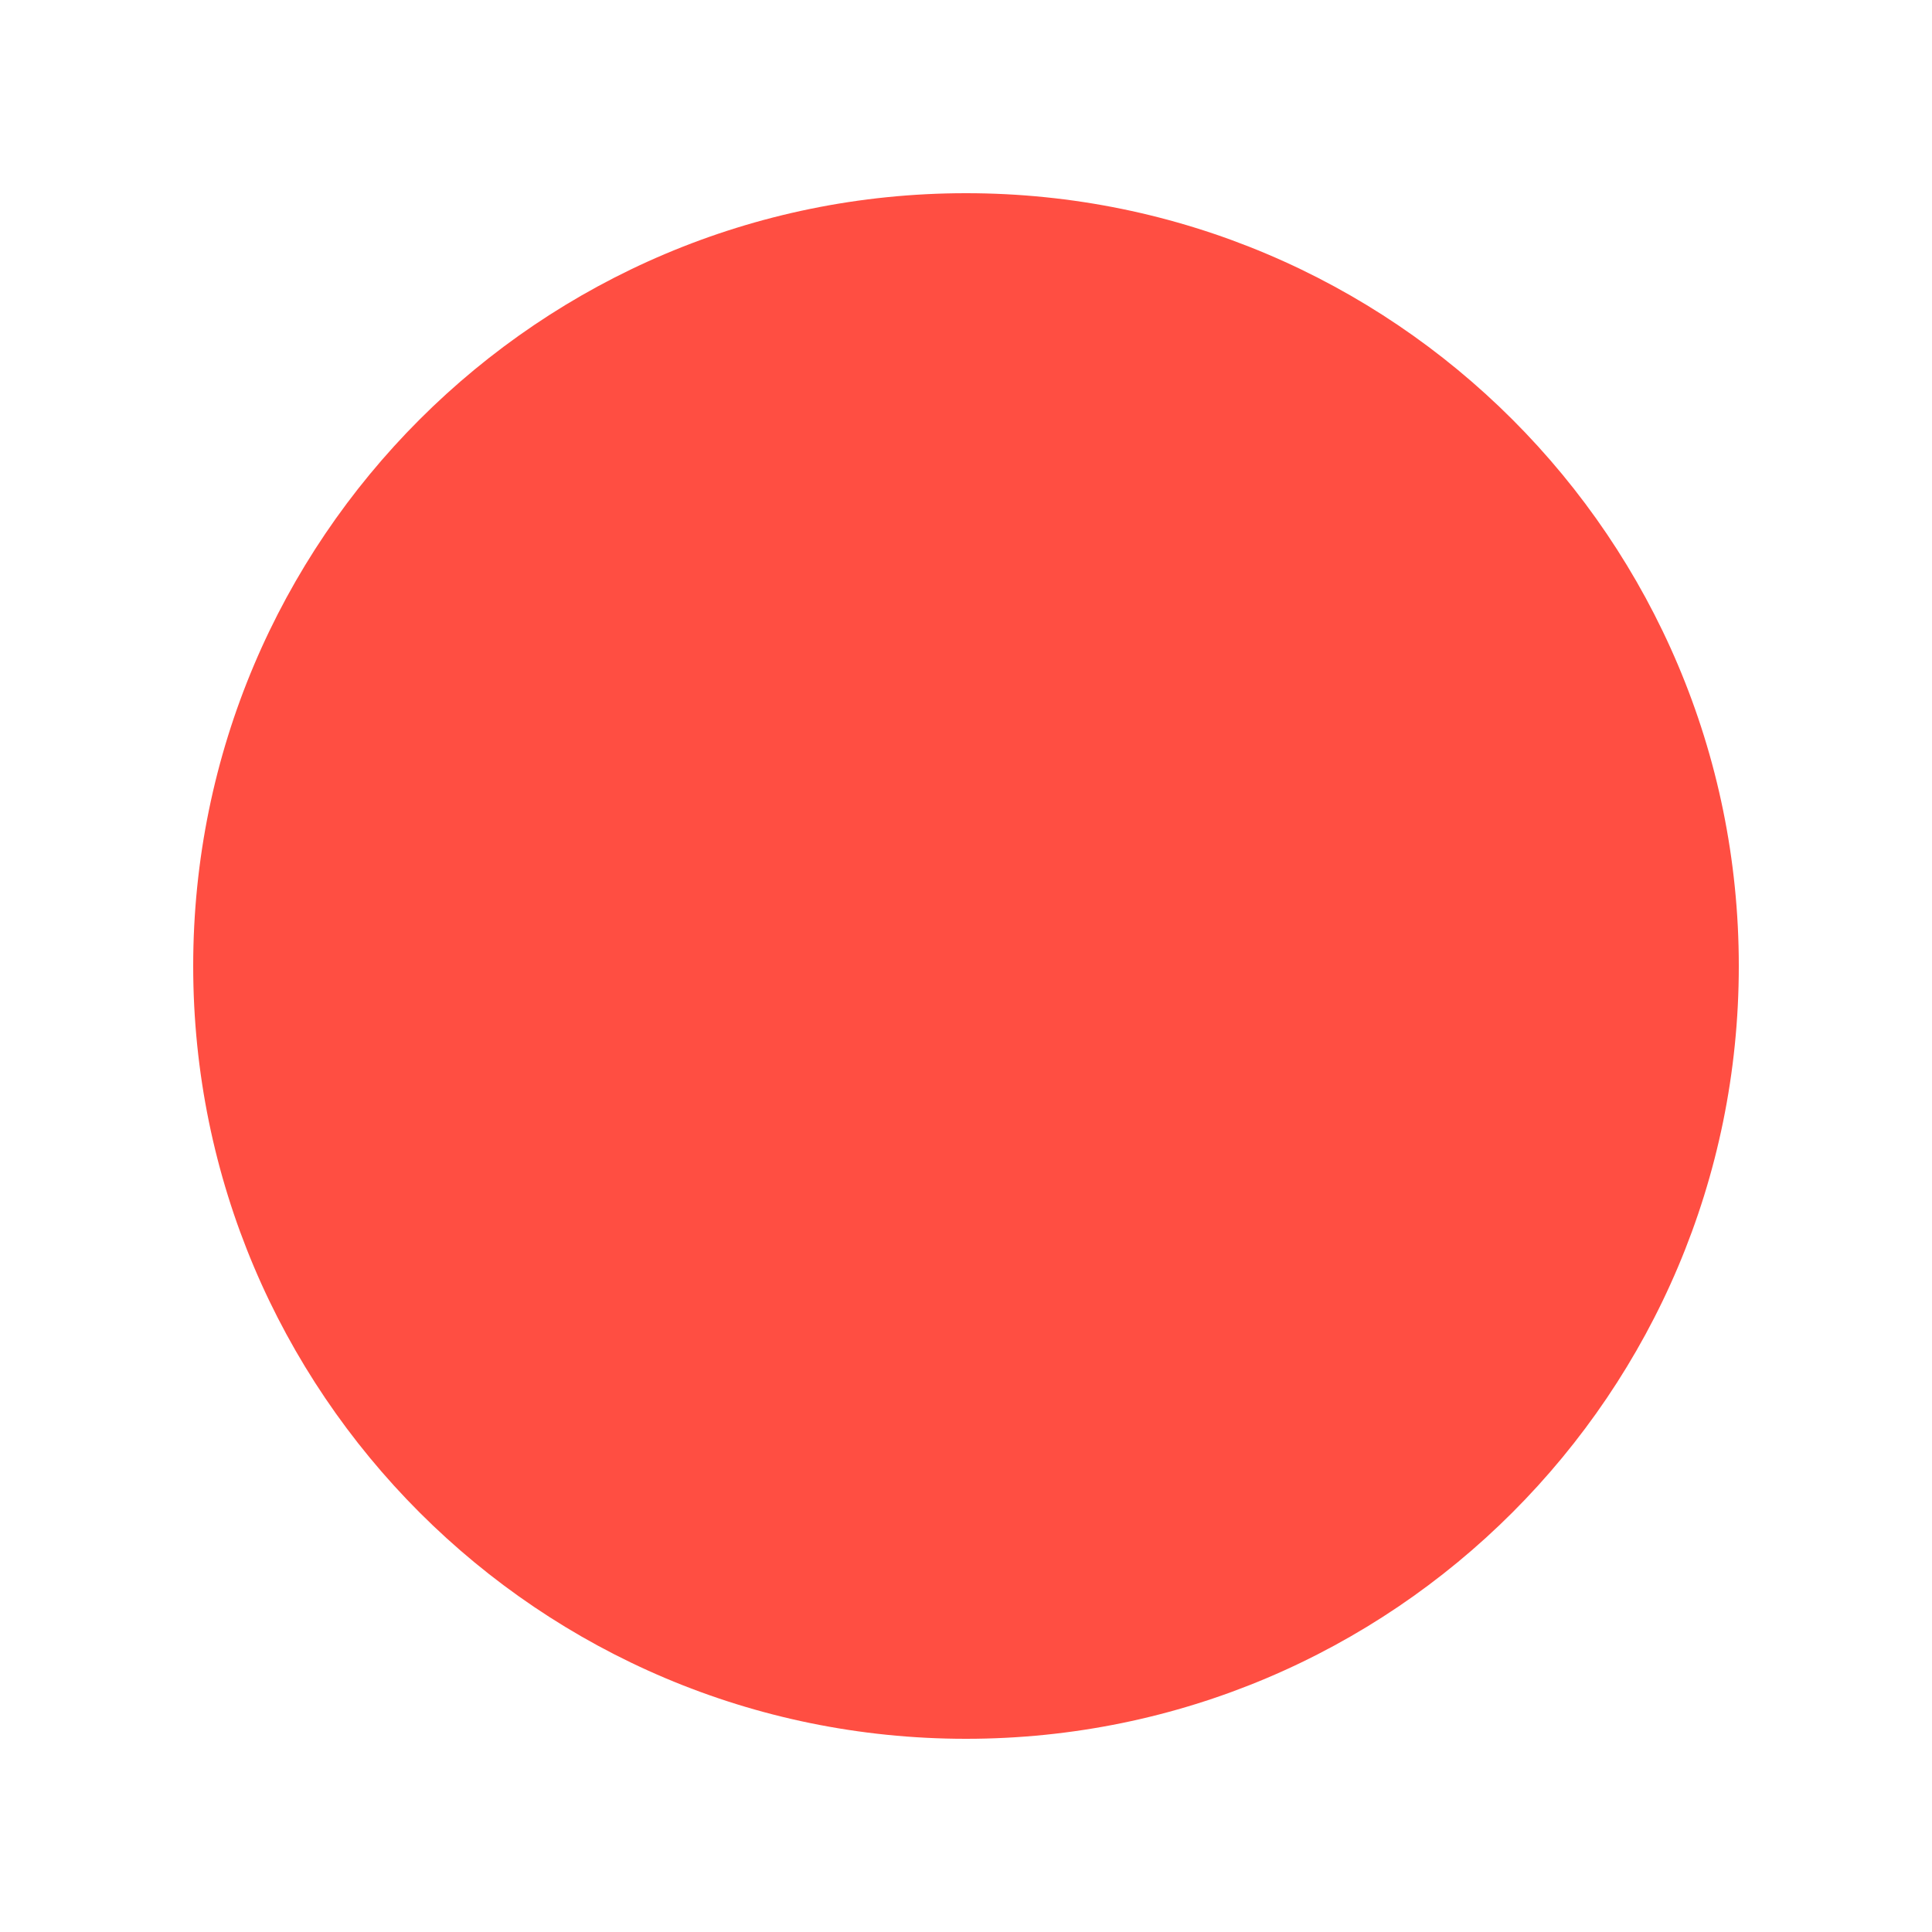
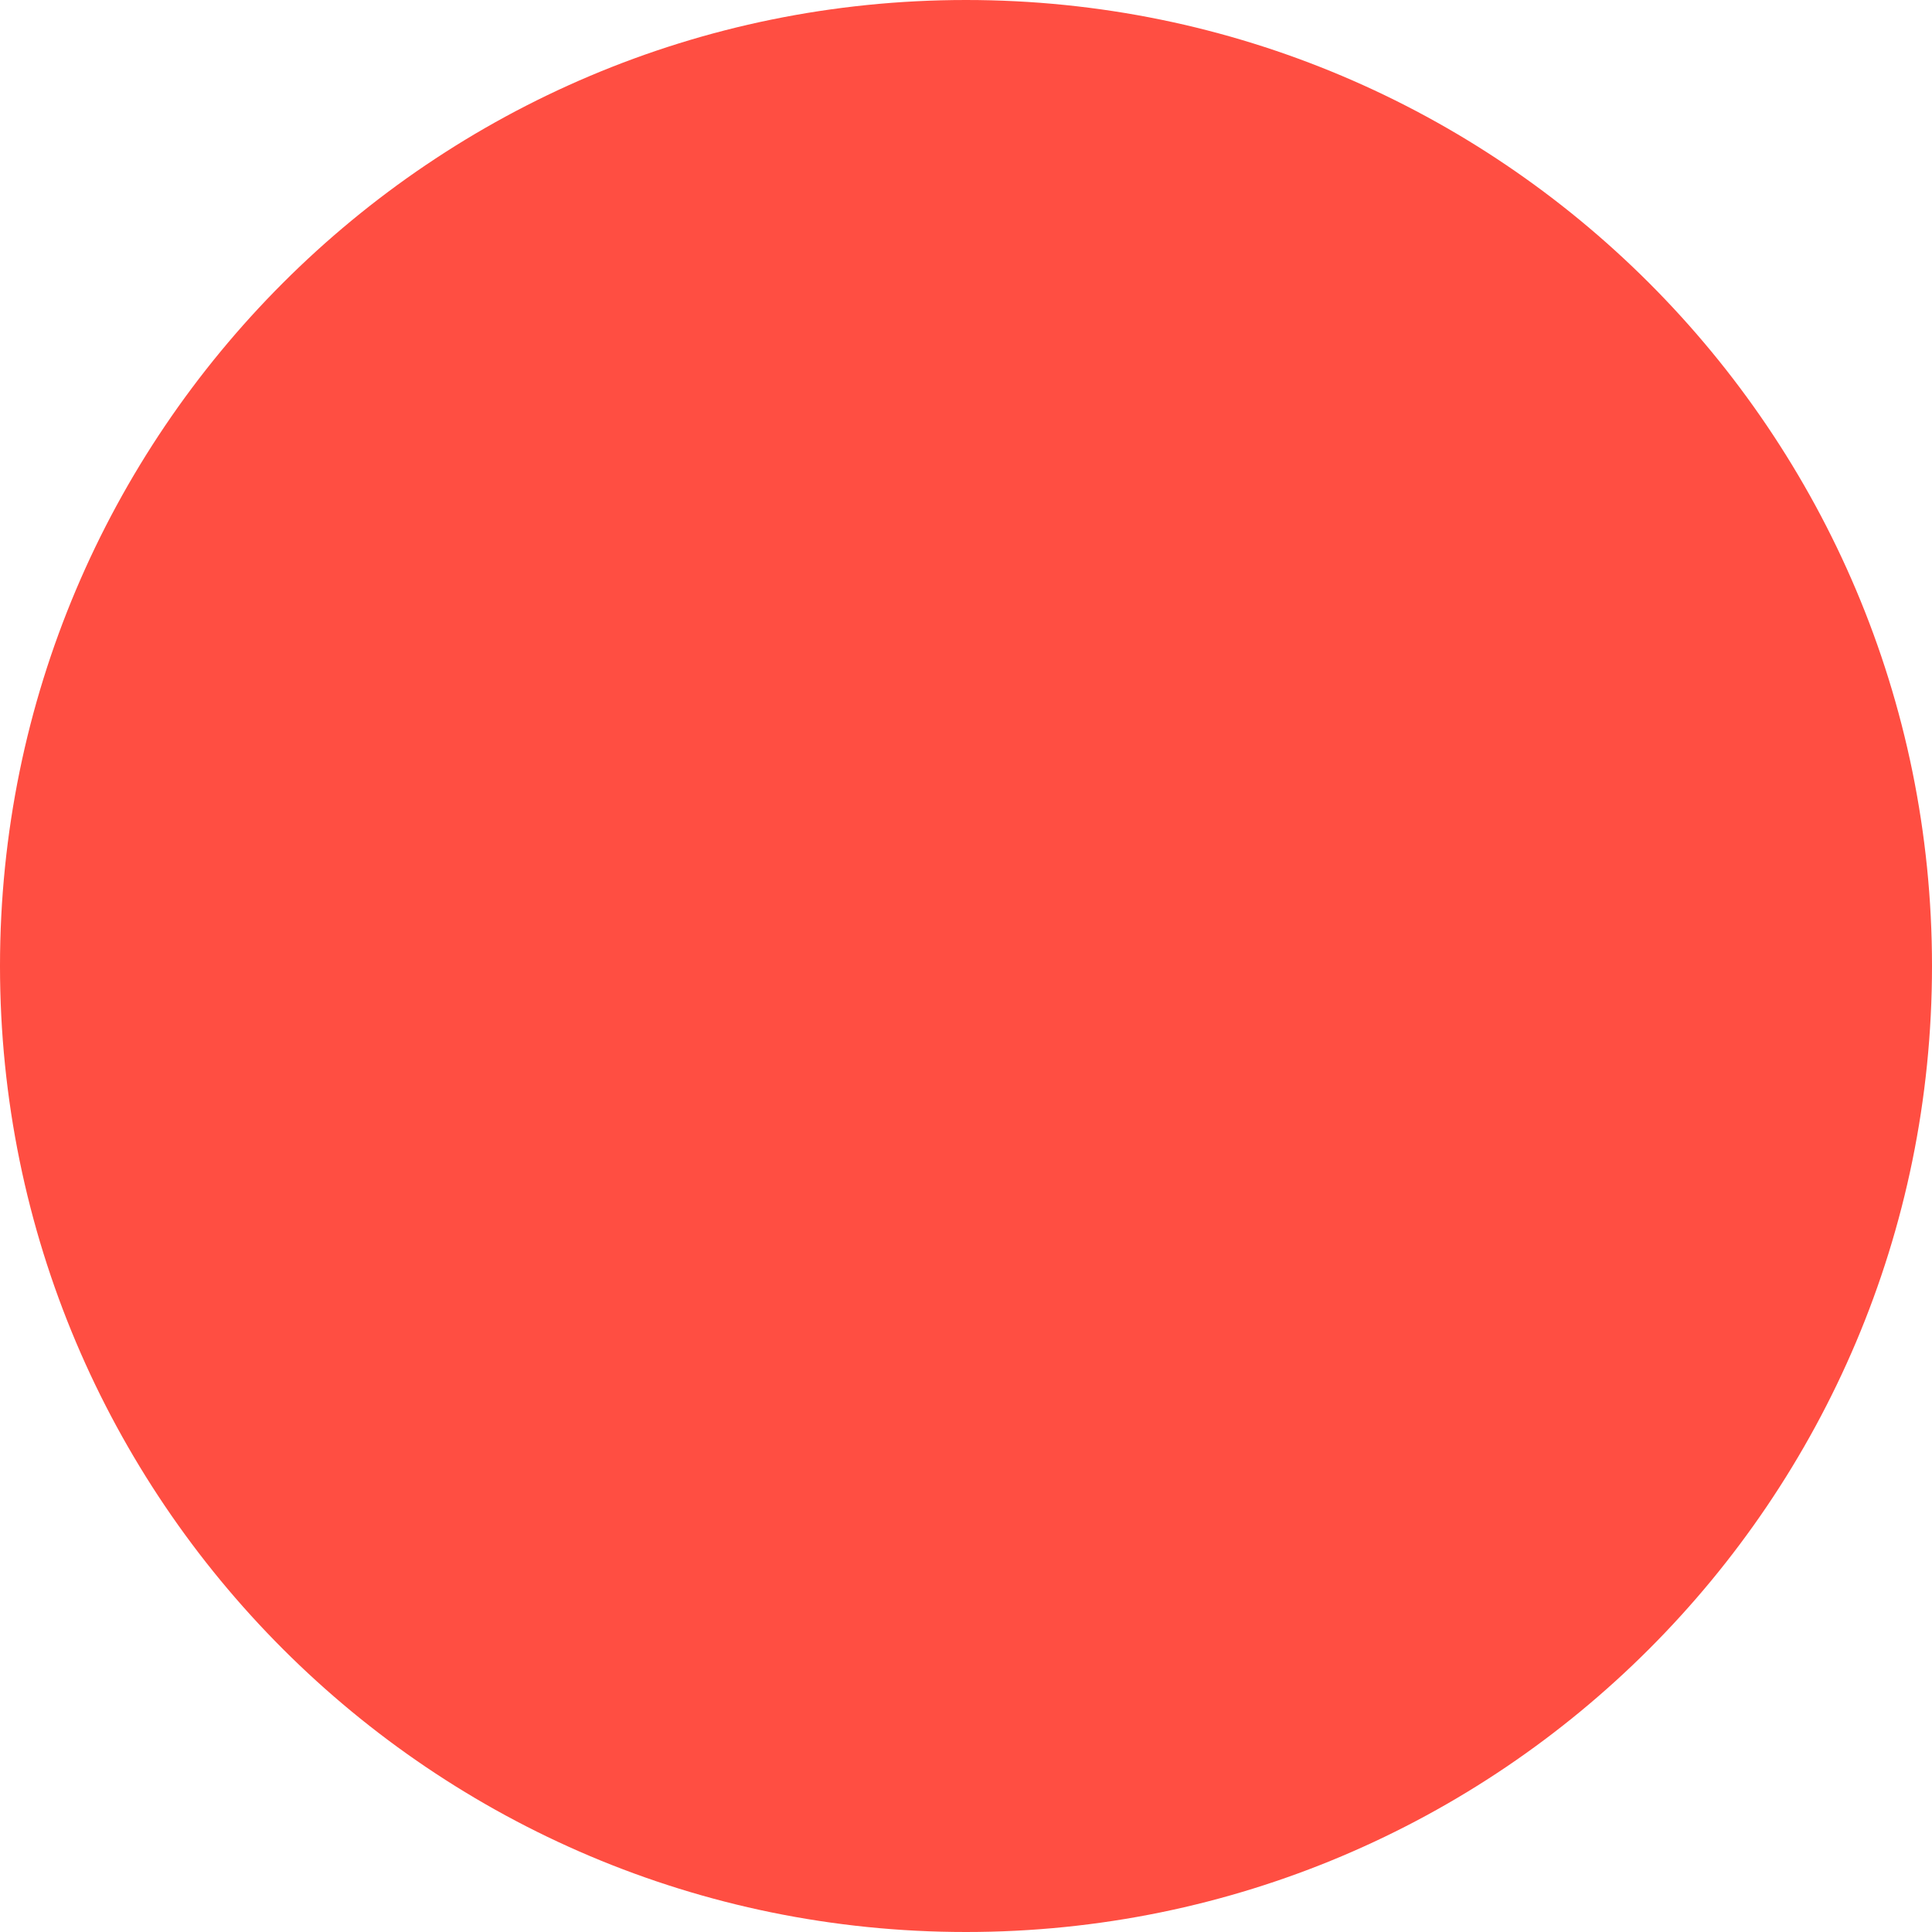
<svg xmlns="http://www.w3.org/2000/svg" width="10" height="10" fill="none">
-   <circle cx="5" cy="5" r="4" fill="#FF4E42" />
+   <circle cx="5" cy="5" r="5" fill="#FF4E42" />
</svg>
